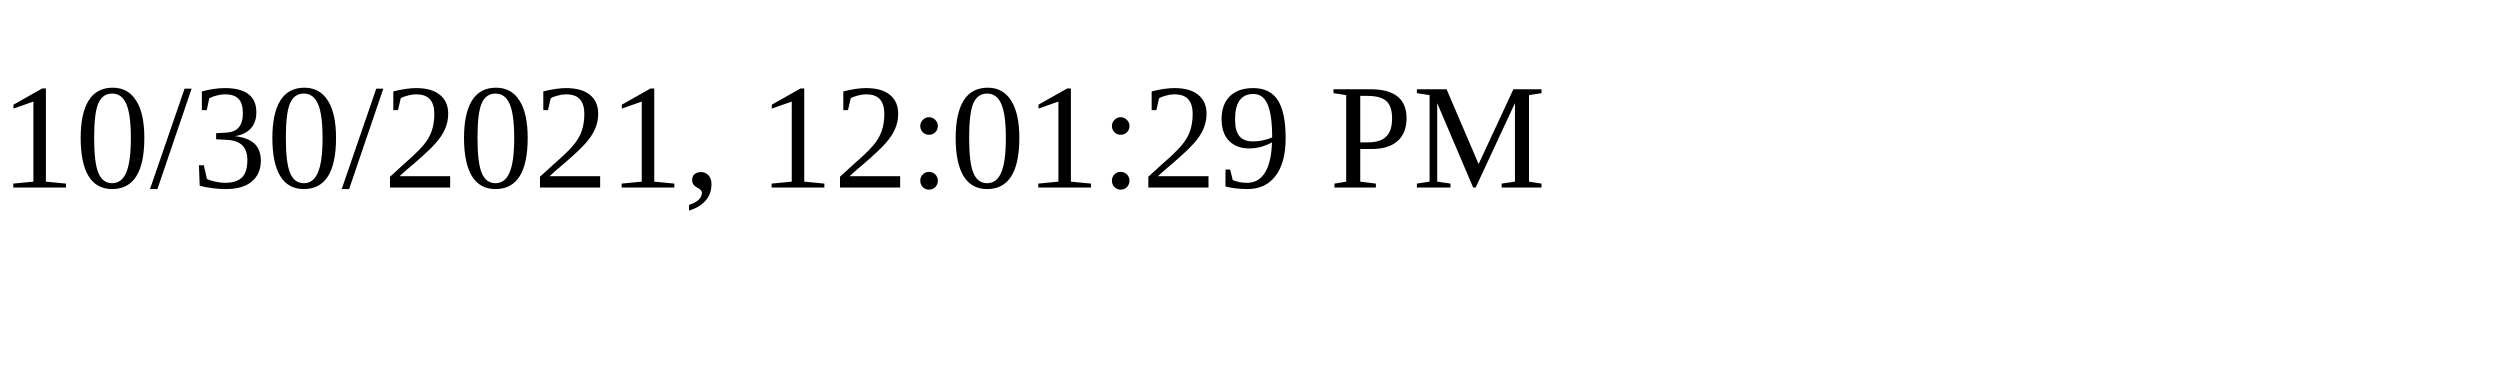
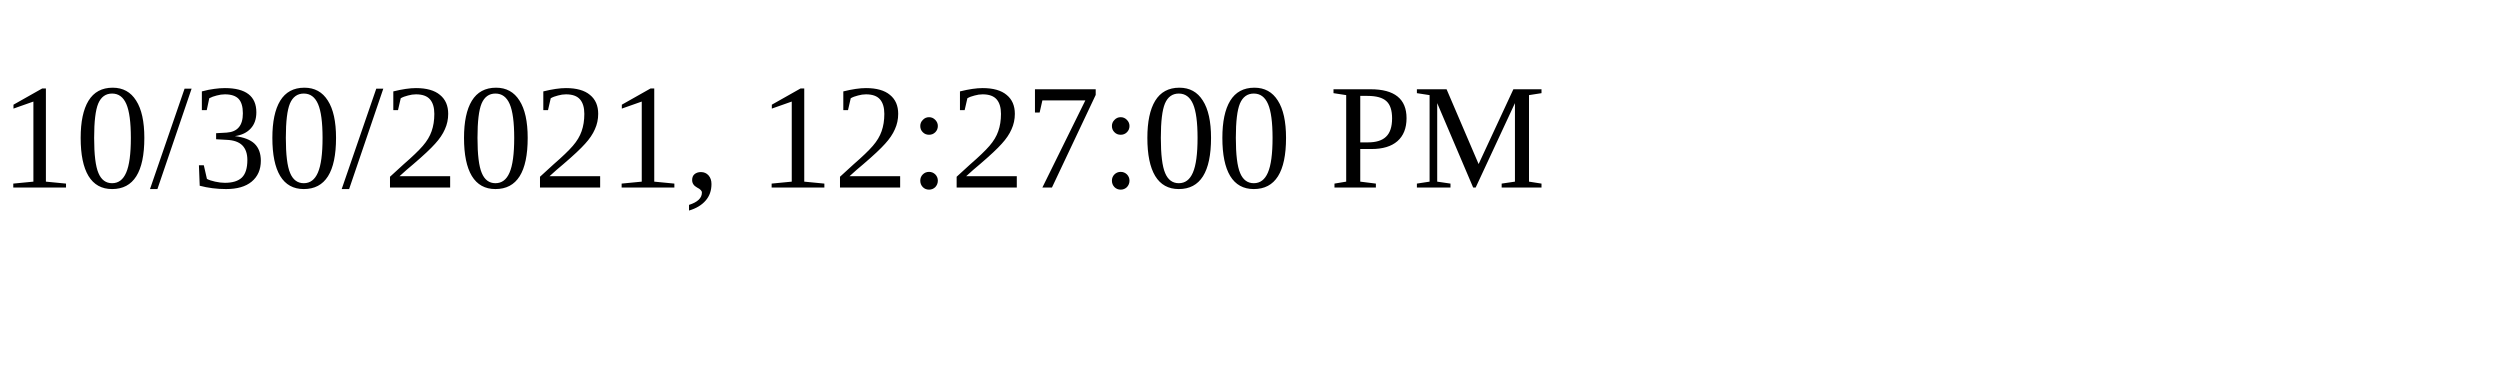
<svg xmlns="http://www.w3.org/2000/svg" height="30" width="200">
-   <text x="0" y="15">10/30/2021, 12:01:29 PM</text>
+   <text x="0" y="15">10/30/2021, 12:27:00 PM</text>
</svg>
